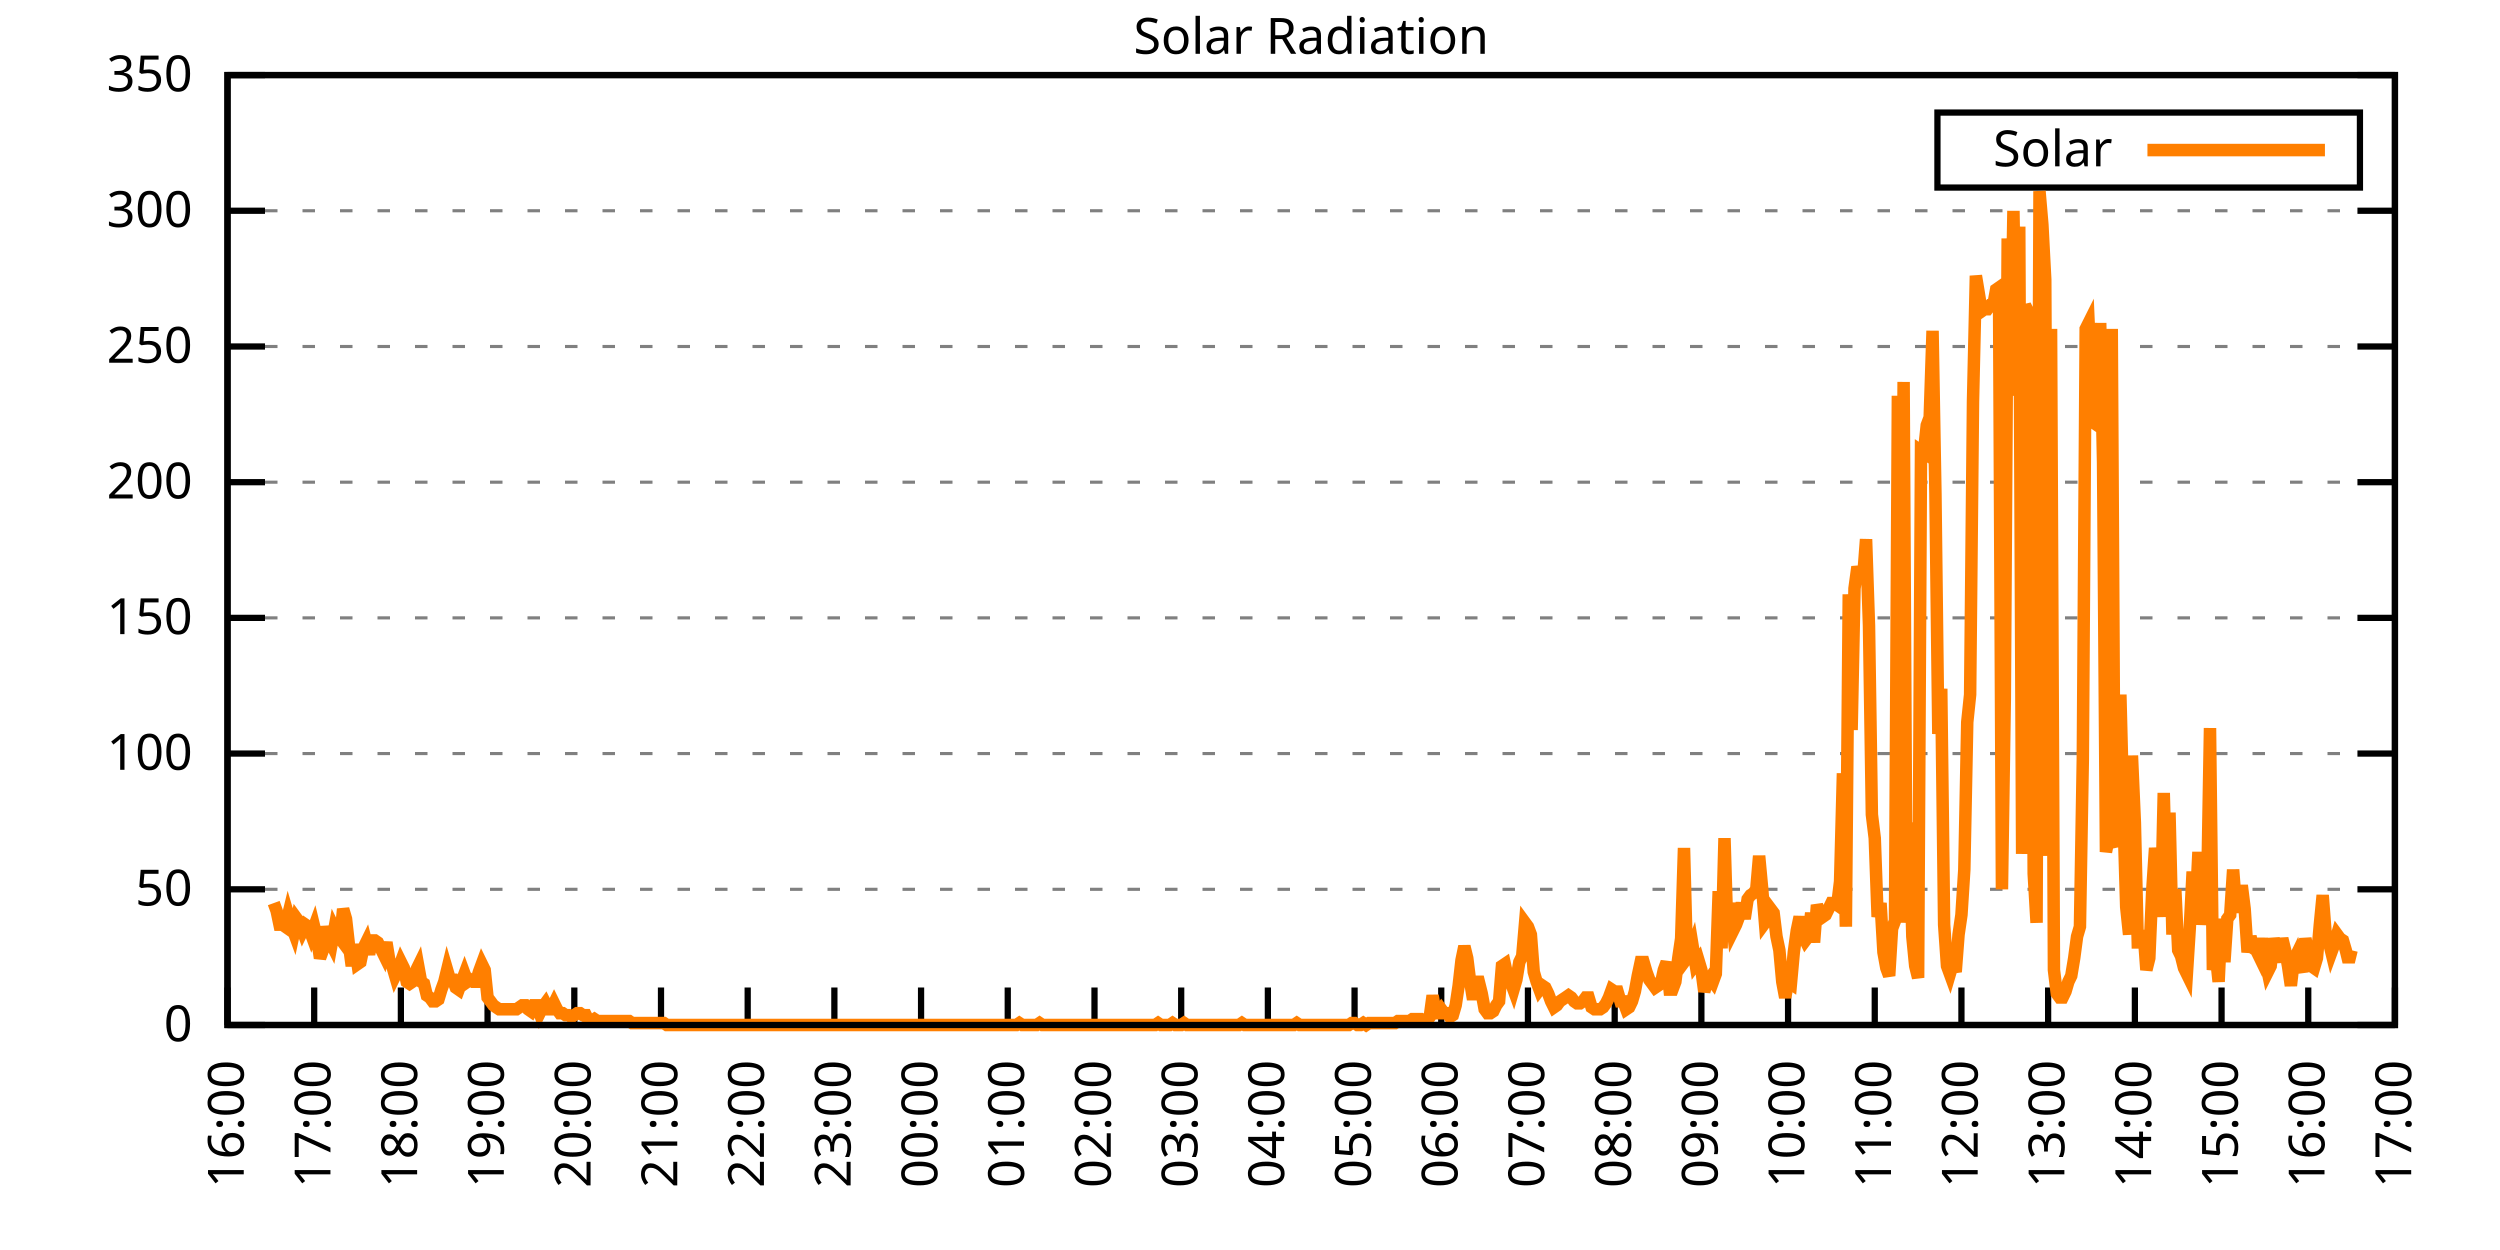
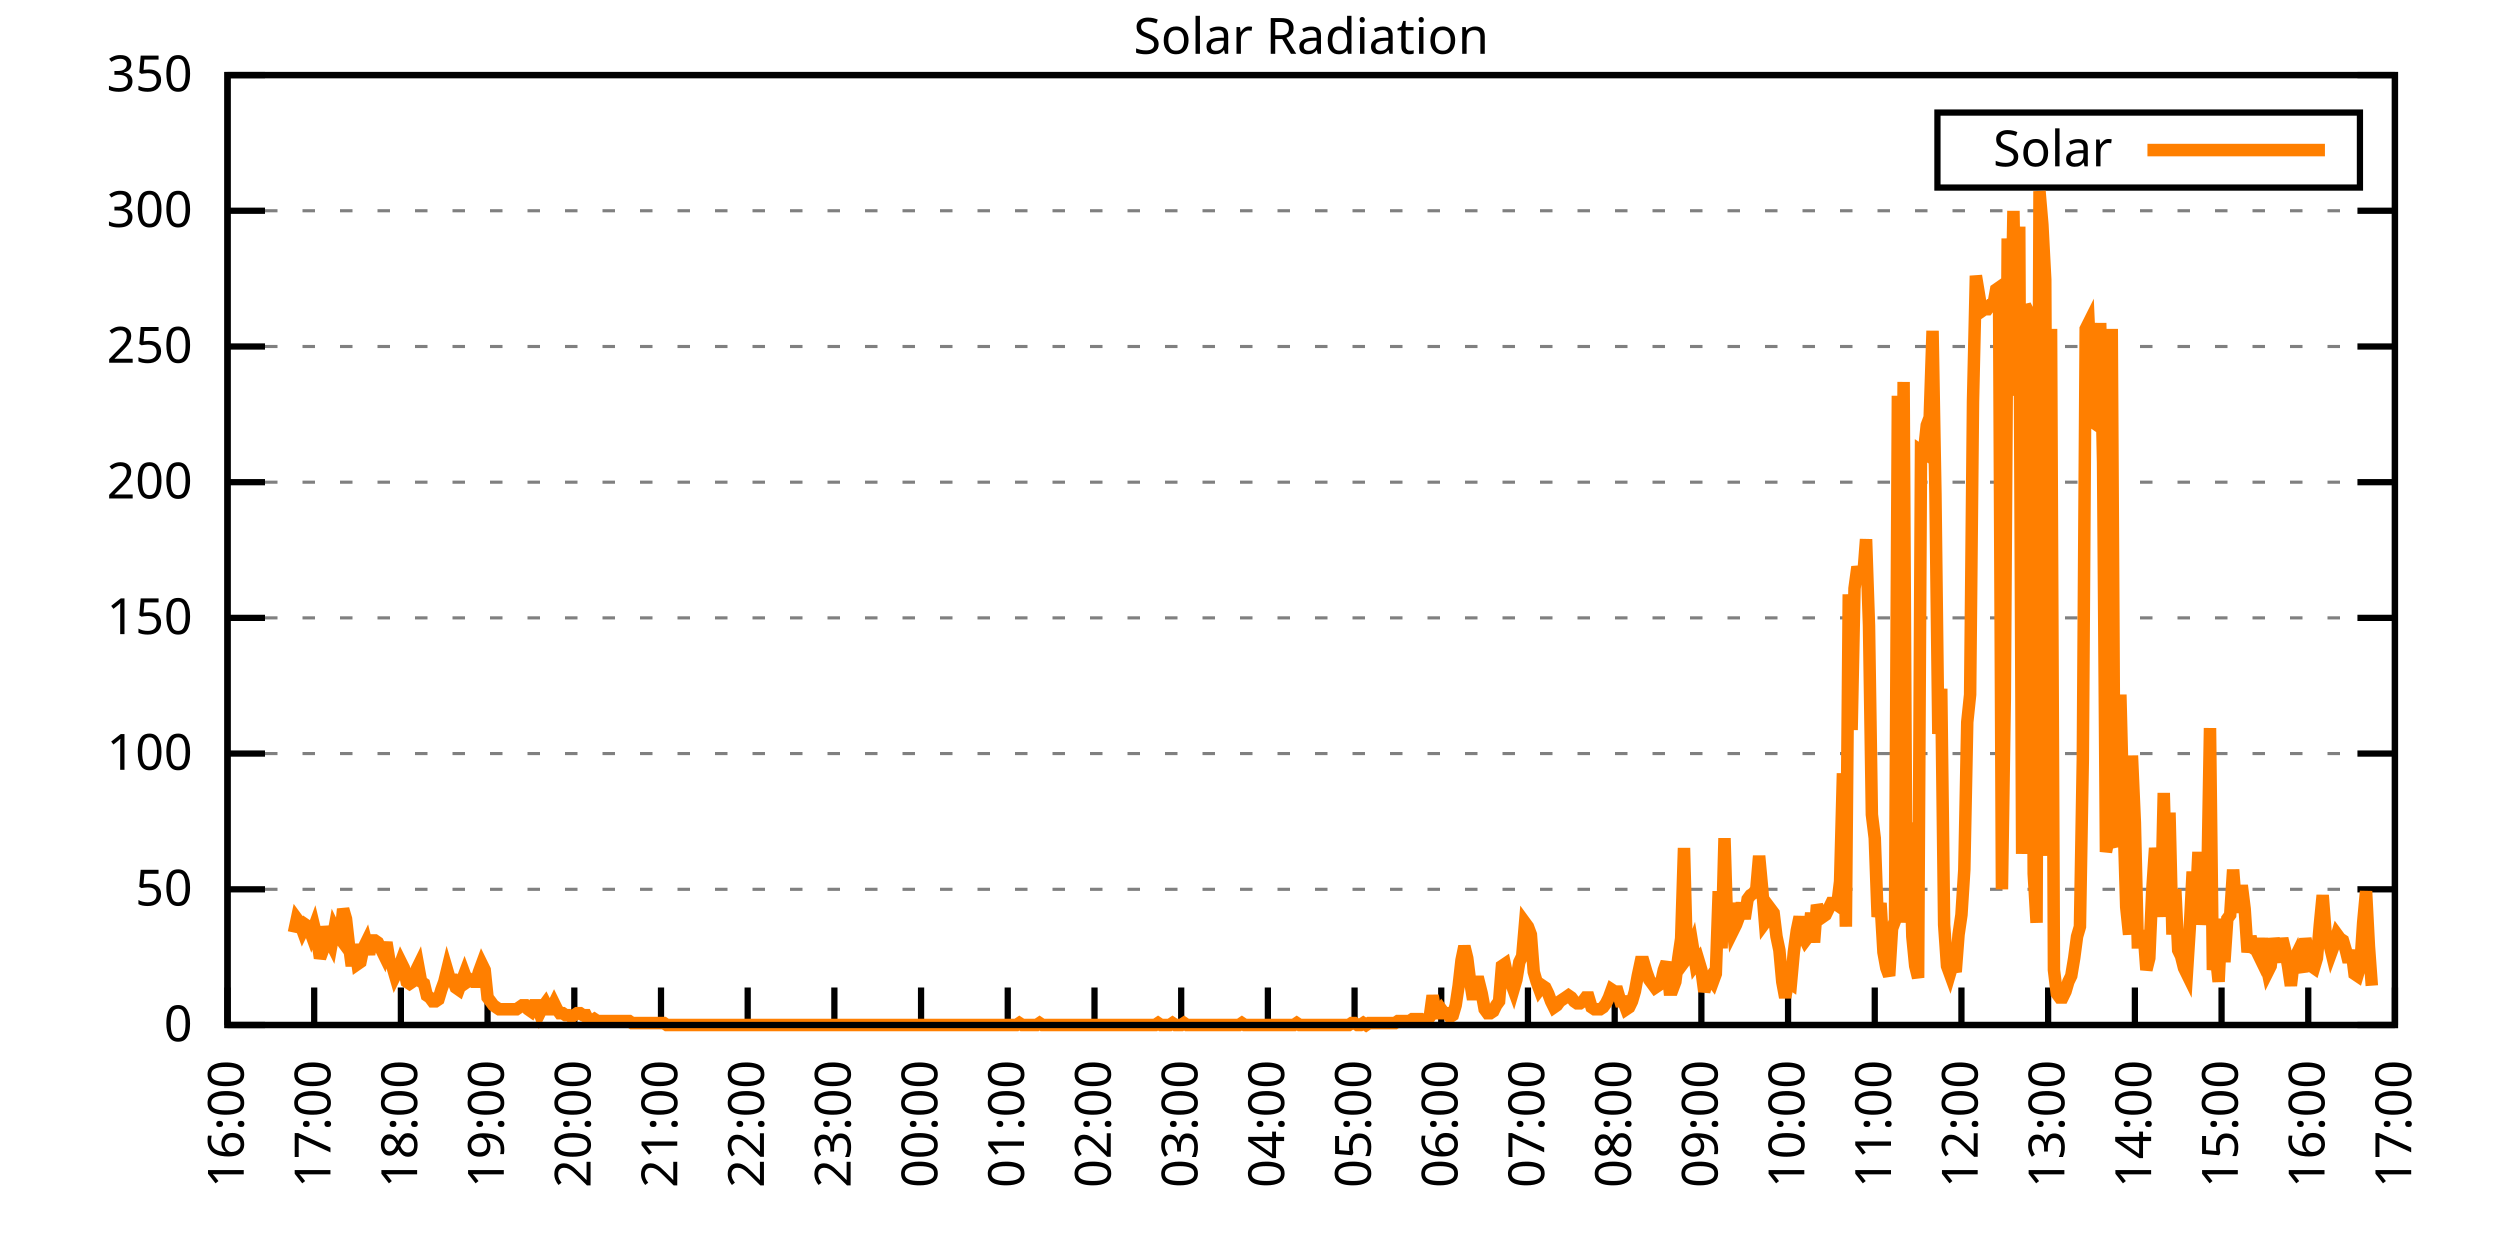
<svg xmlns="http://www.w3.org/2000/svg" xmlns:xlink="http://www.w3.org/1999/xlink" width="400" height="200" viewBox="0 0 400 200">
  <g id="gnuplot_canvas">
    <rect x="0" y="0" width="400" height="200" fill="none" />
    <defs>
      <circle id="gpDot" r="0.5" stroke-width="0.5" stroke="currentColor" />
      <path id="gpPt0" stroke-width="0.333" stroke="currentColor" d="M-1,0 h2 M0,-1 v2" />
      <path id="gpPt1" stroke-width="0.333" stroke="currentColor" d="M-1,-1 L1,1 M1,-1 L-1,1" />
      <path id="gpPt2" stroke-width="0.333" stroke="currentColor" d="M-1,0 L1,0 M0,-1 L0,1 M-1,-1 L1,1 M-1,1 L1,-1" />
      <rect id="gpPt3" stroke-width="0.333" stroke="currentColor" x="-1" y="-1" width="2" height="2" />
      <rect id="gpPt4" stroke-width="0.333" stroke="currentColor" fill="currentColor" x="-1" y="-1" width="2" height="2" />
      <circle id="gpPt5" stroke-width="0.333" stroke="currentColor" cx="0" cy="0" r="1" />
      <use xlink:href="#gpPt5" id="gpPt6" fill="currentColor" stroke="none" />
      <path id="gpPt7" stroke-width="0.333" stroke="currentColor" d="M0,-1.33 L-1.33,0.67 L1.33,0.67 z" />
      <use xlink:href="#gpPt7" id="gpPt8" fill="currentColor" stroke="none" />
      <use xlink:href="#gpPt7" id="gpPt9" stroke="currentColor" transform="rotate(180)" />
      <use xlink:href="#gpPt9" id="gpPt10" fill="currentColor" stroke="none" />
      <use xlink:href="#gpPt3" id="gpPt11" stroke="currentColor" transform="rotate(45)" />
      <use xlink:href="#gpPt11" id="gpPt12" fill="currentColor" stroke="none" />
      <path id="gpPt13" stroke-width="0.333" stroke="currentColor" d="M0,1.330 L1.265,0.411 L0.782,-1.067 L-0.782,-1.076 L-1.265,0.411 z" />
      <use xlink:href="#gpPt13" id="gpPt14" fill="currentColor" stroke="none" />
      <filter id="textbox" filterUnits="objectBoundingBox" x="0" y="0" height="1" width="1">
        <feFlood flood-color="white" flood-opacity="1" result="bgnd" />
        <feComposite in="SourceGraphic" in2="bgnd" operator="atop" />
      </filter>
      <filter id="greybox" filterUnits="objectBoundingBox" x="0" y="0" height="1" width="1">
        <feFlood flood-color="lightgrey" flood-opacity="1" result="grey" />
        <feComposite in="SourceGraphic" in2="grey" operator="atop" />
      </filter>
    </defs>
    <g fill="none" color="white" stroke="currentColor" stroke-width="1.00" stroke-linecap="butt" stroke-linejoin="miter">
</g>
    <g fill="none" color="black" stroke="currentColor" stroke-width="1.00" stroke-linecap="butt" stroke-linejoin="miter">
      <g stroke="none" shape-rendering="crispEdges">
        <polygon fill="rgb(255, 255, 255)" points="36.40,164.00 383.18,164.00 383.18,12.02 36.40,12.02 " />
      </g>
    </g>
    <g fill="none" color="black" stroke="currentColor" stroke-width="1.00" stroke-linecap="butt" stroke-linejoin="miter">
</g>
    <g fill="none" color="black" stroke="black" stroke-width="0.50" stroke-linecap="butt" stroke-linejoin="miter">
</g>
    <g fill="none" color="gray" stroke="currentColor" stroke-width="0.50" stroke-linecap="butt" stroke-linejoin="miter">
      <path stroke="gray" stroke-dasharray="2,4" class="gridline" d="M36.40,164.00 L383.19,164.00  " />
    </g>
    <g fill="none" color="gray" stroke="gray" stroke-width="1.00" stroke-linecap="butt" stroke-linejoin="miter">
</g>
    <g fill="none" color="black" stroke="currentColor" stroke-width="1.00" stroke-linecap="butt" stroke-linejoin="miter">
      <path stroke="black" d="M36.40,164.00 L42.40,164.00 M383.19,164.00 L377.19,164.00  " />
      <g transform="translate(30.80,166.60)" stroke="none" fill="black" font-family="Sans" font-size="8.00" text-anchor="end">
        <text>
          <tspan font-family="Sans"> 0</tspan>
        </text>
      </g>
    </g>
    <g fill="none" color="black" stroke="currentColor" stroke-width="1.00" stroke-linecap="butt" stroke-linejoin="miter">
</g>
    <g fill="none" color="black" stroke="black" stroke-width="0.50" stroke-linecap="butt" stroke-linejoin="miter">
</g>
    <g fill="none" color="gray" stroke="currentColor" stroke-width="0.50" stroke-linecap="butt" stroke-linejoin="miter">
      <path stroke="gray" stroke-dasharray="2,4" class="gridline" d="M36.40,142.29 L383.19,142.29  " />
    </g>
    <g fill="none" color="gray" stroke="gray" stroke-width="1.00" stroke-linecap="butt" stroke-linejoin="miter">
</g>
    <g fill="none" color="black" stroke="currentColor" stroke-width="1.00" stroke-linecap="butt" stroke-linejoin="miter">
      <path stroke="black" d="M36.40,142.29 L42.40,142.29 M383.19,142.29 L377.19,142.29  " />
      <g transform="translate(30.80,144.89)" stroke="none" fill="black" font-family="Sans" font-size="8.00" text-anchor="end">
        <text>
          <tspan font-family="Sans"> 50</tspan>
        </text>
      </g>
    </g>
    <g fill="none" color="black" stroke="currentColor" stroke-width="1.00" stroke-linecap="butt" stroke-linejoin="miter">
</g>
    <g fill="none" color="black" stroke="black" stroke-width="0.50" stroke-linecap="butt" stroke-linejoin="miter">
</g>
    <g fill="none" color="gray" stroke="currentColor" stroke-width="0.50" stroke-linecap="butt" stroke-linejoin="miter">
      <path stroke="gray" stroke-dasharray="2,4" class="gridline" d="M36.40,120.57 L383.19,120.57  " />
    </g>
    <g fill="none" color="gray" stroke="gray" stroke-width="1.00" stroke-linecap="butt" stroke-linejoin="miter">
</g>
    <g fill="none" color="black" stroke="currentColor" stroke-width="1.00" stroke-linecap="butt" stroke-linejoin="miter">
      <path stroke="black" d="M36.40,120.57 L42.40,120.57 M383.19,120.57 L377.19,120.57  " />
      <g transform="translate(30.80,123.17)" stroke="none" fill="black" font-family="Sans" font-size="8.00" text-anchor="end">
        <text>
          <tspan font-family="Sans"> 100</tspan>
        </text>
      </g>
    </g>
    <g fill="none" color="black" stroke="currentColor" stroke-width="1.00" stroke-linecap="butt" stroke-linejoin="miter">
</g>
    <g fill="none" color="black" stroke="black" stroke-width="0.50" stroke-linecap="butt" stroke-linejoin="miter">
</g>
    <g fill="none" color="gray" stroke="currentColor" stroke-width="0.50" stroke-linecap="butt" stroke-linejoin="miter">
      <path stroke="gray" stroke-dasharray="2,4" class="gridline" d="M36.40,98.86 L383.19,98.86  " />
    </g>
    <g fill="none" color="gray" stroke="gray" stroke-width="1.00" stroke-linecap="butt" stroke-linejoin="miter">
</g>
    <g fill="none" color="black" stroke="currentColor" stroke-width="1.00" stroke-linecap="butt" stroke-linejoin="miter">
      <path stroke="black" d="M36.40,98.86 L42.40,98.86 M383.19,98.86 L377.19,98.86  " />
      <g transform="translate(30.80,101.46)" stroke="none" fill="black" font-family="Sans" font-size="8.00" text-anchor="end">
        <text>
          <tspan font-family="Sans"> 150</tspan>
        </text>
      </g>
    </g>
    <g fill="none" color="black" stroke="currentColor" stroke-width="1.00" stroke-linecap="butt" stroke-linejoin="miter">
</g>
    <g fill="none" color="black" stroke="black" stroke-width="0.50" stroke-linecap="butt" stroke-linejoin="miter">
</g>
    <g fill="none" color="gray" stroke="currentColor" stroke-width="0.50" stroke-linecap="butt" stroke-linejoin="miter">
      <path stroke="gray" stroke-dasharray="2,4" class="gridline" d="M36.40,77.15 L383.19,77.15  " />
    </g>
    <g fill="none" color="gray" stroke="gray" stroke-width="1.00" stroke-linecap="butt" stroke-linejoin="miter">
</g>
    <g fill="none" color="black" stroke="currentColor" stroke-width="1.00" stroke-linecap="butt" stroke-linejoin="miter">
      <path stroke="black" d="M36.40,77.15 L42.40,77.15 M383.19,77.15 L377.19,77.15  " />
      <g transform="translate(30.80,79.75)" stroke="none" fill="black" font-family="Sans" font-size="8.00" text-anchor="end">
        <text>
          <tspan font-family="Sans"> 200</tspan>
        </text>
      </g>
    </g>
    <g fill="none" color="black" stroke="currentColor" stroke-width="1.00" stroke-linecap="butt" stroke-linejoin="miter">
</g>
    <g fill="none" color="black" stroke="black" stroke-width="0.50" stroke-linecap="butt" stroke-linejoin="miter">
</g>
    <g fill="none" color="gray" stroke="currentColor" stroke-width="0.50" stroke-linecap="butt" stroke-linejoin="miter">
      <path stroke="gray" stroke-dasharray="2,4" class="gridline" d="M36.40,55.44 L383.19,55.44  " />
    </g>
    <g fill="none" color="gray" stroke="gray" stroke-width="1.00" stroke-linecap="butt" stroke-linejoin="miter">
</g>
    <g fill="none" color="black" stroke="currentColor" stroke-width="1.00" stroke-linecap="butt" stroke-linejoin="miter">
      <path stroke="black" d="M36.40,55.44 L42.40,55.44 M383.19,55.44 L377.19,55.44  " />
      <g transform="translate(30.80,58.04)" stroke="none" fill="black" font-family="Sans" font-size="8.00" text-anchor="end">
        <text>
          <tspan font-family="Sans"> 250</tspan>
        </text>
      </g>
    </g>
    <g fill="none" color="black" stroke="currentColor" stroke-width="1.00" stroke-linecap="butt" stroke-linejoin="miter">
</g>
    <g fill="none" color="black" stroke="black" stroke-width="0.50" stroke-linecap="butt" stroke-linejoin="miter">
</g>
    <g fill="none" color="gray" stroke="currentColor" stroke-width="0.50" stroke-linecap="butt" stroke-linejoin="miter">
      <path stroke="gray" stroke-dasharray="2,4" class="gridline" d="M36.40,33.72 L383.19,33.72  " />
    </g>
    <g fill="none" color="gray" stroke="gray" stroke-width="1.00" stroke-linecap="butt" stroke-linejoin="miter">
</g>
    <g fill="none" color="black" stroke="currentColor" stroke-width="1.00" stroke-linecap="butt" stroke-linejoin="miter">
      <path stroke="black" d="M36.40,33.72 L42.40,33.72 M383.19,33.72 L377.19,33.72  " />
      <g transform="translate(30.80,36.32)" stroke="none" fill="black" font-family="Sans" font-size="8.00" text-anchor="end">
        <text>
          <tspan font-family="Sans"> 300</tspan>
        </text>
      </g>
    </g>
    <g fill="none" color="black" stroke="currentColor" stroke-width="1.00" stroke-linecap="butt" stroke-linejoin="miter">
</g>
    <g fill="none" color="black" stroke="black" stroke-width="0.50" stroke-linecap="butt" stroke-linejoin="miter">
</g>
    <g fill="none" color="gray" stroke="currentColor" stroke-width="0.50" stroke-linecap="butt" stroke-linejoin="miter">
      <path stroke="gray" stroke-dasharray="2,4" class="gridline" d="M36.40,12.01 L383.19,12.01  " />
    </g>
    <g fill="none" color="gray" stroke="gray" stroke-width="1.00" stroke-linecap="butt" stroke-linejoin="miter">
</g>
    <g fill="none" color="black" stroke="currentColor" stroke-width="1.00" stroke-linecap="butt" stroke-linejoin="miter">
      <path stroke="black" d="M36.40,12.01 L42.40,12.01 M383.19,12.01 L377.19,12.01  " />
      <g transform="translate(30.80,14.61)" stroke="none" fill="black" font-family="Sans" font-size="8.00" text-anchor="end">
        <text>
          <tspan font-family="Sans"> 350</tspan>
        </text>
      </g>
    </g>
    <g fill="none" color="black" stroke="currentColor" stroke-width="1.00" stroke-linecap="butt" stroke-linejoin="miter">
      <path stroke="black" d="M36.40,164.00 L36.40,158.00  " />
      <g transform="translate(39.00,169.60) rotate(270.00)" stroke="none" fill="black" font-family="Sans" font-size="8.00" text-anchor="end">
        <text>
          <tspan font-family="Sans">16:00</tspan>
        </text>
      </g>
    </g>
    <g fill="none" color="black" stroke="currentColor" stroke-width="1.00" stroke-linecap="butt" stroke-linejoin="miter">
      <path stroke="black" d="M50.27,164.00 L50.27,158.00  " />
      <g transform="translate(52.87,169.60) rotate(270.00)" stroke="none" fill="black" font-family="Sans" font-size="8.00" text-anchor="end">
        <text>
          <tspan font-family="Sans">17:00</tspan>
        </text>
      </g>
    </g>
    <g fill="none" color="black" stroke="currentColor" stroke-width="1.00" stroke-linecap="butt" stroke-linejoin="miter">
      <path stroke="black" d="M64.14,164.00 L64.14,158.00  " />
      <g transform="translate(66.74,169.60) rotate(270.00)" stroke="none" fill="black" font-family="Sans" font-size="8.00" text-anchor="end">
        <text>
          <tspan font-family="Sans">18:00</tspan>
        </text>
      </g>
    </g>
    <g fill="none" color="black" stroke="currentColor" stroke-width="1.00" stroke-linecap="butt" stroke-linejoin="miter">
      <path stroke="black" d="M78.01,164.00 L78.01,158.00  " />
      <g transform="translate(80.61,169.60) rotate(270.00)" stroke="none" fill="black" font-family="Sans" font-size="8.00" text-anchor="end">
        <text>
          <tspan font-family="Sans">19:00</tspan>
        </text>
      </g>
    </g>
    <g fill="none" color="black" stroke="currentColor" stroke-width="1.00" stroke-linecap="butt" stroke-linejoin="miter">
      <path stroke="black" d="M91.89,164.00 L91.89,158.00  " />
      <g transform="translate(94.49,169.60) rotate(270.00)" stroke="none" fill="black" font-family="Sans" font-size="8.00" text-anchor="end">
        <text>
          <tspan font-family="Sans">20:00</tspan>
        </text>
      </g>
    </g>
    <g fill="none" color="black" stroke="currentColor" stroke-width="1.00" stroke-linecap="butt" stroke-linejoin="miter">
      <path stroke="black" d="M105.76,164.00 L105.76,158.00  " />
      <g transform="translate(108.36,169.60) rotate(270.00)" stroke="none" fill="black" font-family="Sans" font-size="8.00" text-anchor="end">
        <text>
          <tspan font-family="Sans">21:00</tspan>
        </text>
      </g>
    </g>
    <g fill="none" color="black" stroke="currentColor" stroke-width="1.00" stroke-linecap="butt" stroke-linejoin="miter">
      <path stroke="black" d="M119.63,164.00 L119.63,158.00  " />
      <g transform="translate(122.23,169.60) rotate(270.00)" stroke="none" fill="black" font-family="Sans" font-size="8.00" text-anchor="end">
        <text>
          <tspan font-family="Sans">22:00</tspan>
        </text>
      </g>
    </g>
    <g fill="none" color="black" stroke="currentColor" stroke-width="1.00" stroke-linecap="butt" stroke-linejoin="miter">
      <path stroke="black" d="M133.50,164.00 L133.50,158.00  " />
      <g transform="translate(136.10,169.60) rotate(270.00)" stroke="none" fill="black" font-family="Sans" font-size="8.00" text-anchor="end">
        <text>
          <tspan font-family="Sans">23:00</tspan>
        </text>
      </g>
    </g>
    <g fill="none" color="black" stroke="currentColor" stroke-width="1.00" stroke-linecap="butt" stroke-linejoin="miter">
      <path stroke="black" d="M147.37,164.00 L147.37,158.00  " />
      <g transform="translate(149.97,169.60) rotate(270.00)" stroke="none" fill="black" font-family="Sans" font-size="8.00" text-anchor="end">
        <text>
          <tspan font-family="Sans">00:00</tspan>
        </text>
      </g>
    </g>
    <g fill="none" color="black" stroke="currentColor" stroke-width="1.00" stroke-linecap="butt" stroke-linejoin="miter">
      <path stroke="black" d="M161.24,164.00 L161.24,158.00  " />
      <g transform="translate(163.84,169.60) rotate(270.00)" stroke="none" fill="black" font-family="Sans" font-size="8.00" text-anchor="end">
        <text>
          <tspan font-family="Sans">01:00</tspan>
        </text>
      </g>
    </g>
    <g fill="none" color="black" stroke="currentColor" stroke-width="1.00" stroke-linecap="butt" stroke-linejoin="miter">
      <path stroke="black" d="M175.12,164.00 L175.12,158.00  " />
      <g transform="translate(177.72,169.60) rotate(270.00)" stroke="none" fill="black" font-family="Sans" font-size="8.00" text-anchor="end">
        <text>
          <tspan font-family="Sans">02:00</tspan>
        </text>
      </g>
    </g>
    <g fill="none" color="black" stroke="currentColor" stroke-width="1.00" stroke-linecap="butt" stroke-linejoin="miter">
      <path stroke="black" d="M188.99,164.00 L188.99,158.00  " />
      <g transform="translate(191.59,169.60) rotate(270.00)" stroke="none" fill="black" font-family="Sans" font-size="8.00" text-anchor="end">
        <text>
          <tspan font-family="Sans">03:00</tspan>
        </text>
      </g>
    </g>
    <g fill="none" color="black" stroke="currentColor" stroke-width="1.00" stroke-linecap="butt" stroke-linejoin="miter">
      <path stroke="black" d="M202.86,164.00 L202.86,158.00  " />
      <g transform="translate(205.46,169.60) rotate(270.00)" stroke="none" fill="black" font-family="Sans" font-size="8.00" text-anchor="end">
        <text>
          <tspan font-family="Sans">04:00</tspan>
        </text>
      </g>
    </g>
    <g fill="none" color="black" stroke="currentColor" stroke-width="1.00" stroke-linecap="butt" stroke-linejoin="miter">
      <path stroke="black" d="M216.73,164.00 L216.73,158.00  " />
      <g transform="translate(219.33,169.60) rotate(270.00)" stroke="none" fill="black" font-family="Sans" font-size="8.00" text-anchor="end">
        <text>
          <tspan font-family="Sans">05:00</tspan>
        </text>
      </g>
    </g>
    <g fill="none" color="black" stroke="currentColor" stroke-width="1.00" stroke-linecap="butt" stroke-linejoin="miter">
      <path stroke="black" d="M230.60,164.00 L230.60,158.00  " />
      <g transform="translate(233.20,169.60) rotate(270.00)" stroke="none" fill="black" font-family="Sans" font-size="8.00" text-anchor="end">
        <text>
          <tspan font-family="Sans">06:00</tspan>
        </text>
      </g>
    </g>
    <g fill="none" color="black" stroke="currentColor" stroke-width="1.00" stroke-linecap="butt" stroke-linejoin="miter">
      <path stroke="black" d="M244.47,164.00 L244.47,158.00  " />
      <g transform="translate(247.07,169.60) rotate(270.00)" stroke="none" fill="black" font-family="Sans" font-size="8.00" text-anchor="end">
        <text>
          <tspan font-family="Sans">07:00</tspan>
        </text>
      </g>
    </g>
    <g fill="none" color="black" stroke="currentColor" stroke-width="1.00" stroke-linecap="butt" stroke-linejoin="miter">
      <path stroke="black" d="M258.35,164.00 L258.35,158.00  " />
      <g transform="translate(260.95,169.60) rotate(270.00)" stroke="none" fill="black" font-family="Sans" font-size="8.00" text-anchor="end">
        <text>
          <tspan font-family="Sans">08:00</tspan>
        </text>
      </g>
    </g>
    <g fill="none" color="black" stroke="currentColor" stroke-width="1.00" stroke-linecap="butt" stroke-linejoin="miter">
      <path stroke="black" d="M272.22,164.00 L272.22,158.00  " />
      <g transform="translate(274.82,169.60) rotate(270.00)" stroke="none" fill="black" font-family="Sans" font-size="8.00" text-anchor="end">
        <text>
          <tspan font-family="Sans">09:00</tspan>
        </text>
      </g>
    </g>
    <g fill="none" color="black" stroke="currentColor" stroke-width="1.00" stroke-linecap="butt" stroke-linejoin="miter">
      <path stroke="black" d="M286.09,164.00 L286.09,158.00  " />
      <g transform="translate(288.69,169.60) rotate(270.00)" stroke="none" fill="black" font-family="Sans" font-size="8.00" text-anchor="end">
        <text>
          <tspan font-family="Sans">10:00</tspan>
        </text>
      </g>
    </g>
    <g fill="none" color="black" stroke="currentColor" stroke-width="1.00" stroke-linecap="butt" stroke-linejoin="miter">
      <path stroke="black" d="M299.96,164.00 L299.96,158.00  " />
      <g transform="translate(302.56,169.60) rotate(270.00)" stroke="none" fill="black" font-family="Sans" font-size="8.00" text-anchor="end">
        <text>
          <tspan font-family="Sans">11:00</tspan>
        </text>
      </g>
    </g>
    <g fill="none" color="black" stroke="currentColor" stroke-width="1.00" stroke-linecap="butt" stroke-linejoin="miter">
      <path stroke="black" d="M313.83,164.00 L313.83,158.00  " />
      <g transform="translate(316.43,169.60) rotate(270.00)" stroke="none" fill="black" font-family="Sans" font-size="8.00" text-anchor="end">
        <text>
          <tspan font-family="Sans">12:00</tspan>
        </text>
      </g>
    </g>
    <g fill="none" color="black" stroke="currentColor" stroke-width="1.00" stroke-linecap="butt" stroke-linejoin="miter">
      <path stroke="black" d="M327.70,164.00 L327.70,158.00  " />
      <g transform="translate(330.30,169.60) rotate(270.00)" stroke="none" fill="black" font-family="Sans" font-size="8.00" text-anchor="end">
        <text>
          <tspan font-family="Sans">13:00</tspan>
        </text>
      </g>
    </g>
    <g fill="none" color="black" stroke="currentColor" stroke-width="1.00" stroke-linecap="butt" stroke-linejoin="miter">
      <path stroke="black" d="M341.58,164.00 L341.58,158.00  " />
      <g transform="translate(344.18,169.60) rotate(270.00)" stroke="none" fill="black" font-family="Sans" font-size="8.00" text-anchor="end">
        <text>
          <tspan font-family="Sans">14:00</tspan>
        </text>
      </g>
    </g>
    <g fill="none" color="black" stroke="currentColor" stroke-width="1.00" stroke-linecap="butt" stroke-linejoin="miter">
      <path stroke="black" d="M355.45,164.00 L355.45,158.00  " />
      <g transform="translate(358.05,169.60) rotate(270.00)" stroke="none" fill="black" font-family="Sans" font-size="8.00" text-anchor="end">
        <text>
          <tspan font-family="Sans">15:00</tspan>
        </text>
      </g>
    </g>
    <g fill="none" color="black" stroke="currentColor" stroke-width="1.00" stroke-linecap="butt" stroke-linejoin="miter">
      <path stroke="black" d="M369.32,164.00 L369.32,158.00  " />
      <g transform="translate(371.92,169.60) rotate(270.00)" stroke="none" fill="black" font-family="Sans" font-size="8.00" text-anchor="end">
        <text>
          <tspan font-family="Sans">16:00</tspan>
        </text>
      </g>
    </g>
    <g fill="none" color="black" stroke="currentColor" stroke-width="1.00" stroke-linecap="butt" stroke-linejoin="miter">
      <path stroke="black" d="M383.19,164.00 L383.19,158.00  " />
      <g transform="translate(385.79,169.60) rotate(270.00)" stroke="none" fill="black" font-family="Sans" font-size="8.00" text-anchor="end">
        <text>
          <tspan font-family="Sans">17:00</tspan>
        </text>
      </g>
    </g>
    <g fill="none" color="black" stroke="currentColor" stroke-width="1.00" stroke-linecap="butt" stroke-linejoin="miter">
</g>
    <g fill="none" color="black" stroke="currentColor" stroke-width="1.00" stroke-linecap="butt" stroke-linejoin="miter">
      <path stroke="black" d="M36.40,12.01 L36.40,164.00 L383.19,164.00 L383.19,12.01 L36.40,12.01 Z  " />
    </g>
    <g fill="none" color="black" stroke="currentColor" stroke-width="1.00" stroke-linecap="butt" stroke-linejoin="miter">
</g>
    <g fill="none" color="black" stroke="currentColor" stroke-width="1.00" stroke-linecap="butt" stroke-linejoin="miter">
      <path stroke="black" d="M309.99,30.01 L309.99,18.01 L377.59,18.01 L377.59,30.01 L309.99,30.01 Z  " />
    </g>
    <g id="Solar_Radiation_plot_1">
      <g fill="none" color="white" stroke="black" stroke-width="2.00" stroke-linecap="butt" stroke-linejoin="miter">
</g>
      <g fill="none" color="black" stroke="currentColor" stroke-width="2.00" stroke-linecap="butt" stroke-linejoin="miter">
        <g transform="translate(337.99,26.61)" stroke="none" fill="black" font-family="Sans" font-size="8.00" text-anchor="end">
          <text>
            <tspan font-family="Sans">Solar</tspan>
          </text>
        </g>
      </g>
      <g fill="none" color="black" stroke="currentColor" stroke-width="2.00" stroke-linecap="butt" stroke-linejoin="miter">
-         <path stroke="rgb(255, 127,   0)" d="M343.59,24.01 L371.99,24.01 M43.80,144.49 L44.26,145.75 L44.72,147.95 L45.19,147.95 L45.65,148.27 L46.11,146.38   L46.57,147.95 L47.03,149.21 L47.50,147.01 L47.96,147.64 L48.42,148.90 L48.88,147.95 L49.35,148.27 L49.81,149.53   L50.27,148.27 L50.73,150.16 L51.20,153.30 L51.66,152.04 L52.12,148.27 L52.58,150.16 L53.05,151.10 L53.51,148.58   L53.97,149.53 L54.43,150.16 L54.90,145.44 L55.36,147.01 L55.82,151.10 L56.28,154.56 L56.75,151.10 L57.21,154.25   L57.67,153.93 L58.13,151.73 L58.59,150.79 L59.06,152.67 L59.52,150.47 L59.98,150.47 L60.44,150.79 L60.91,151.73   L61.37,152.67 L61.83,150.79 L62.29,153.62 L62.76,154.56 L63.22,156.13 L63.68,155.19 L64.14,153.93 L64.61,154.88   L65.07,157.08 L65.53,157.39 L65.99,157.08 L66.46,155.50 L66.92,154.56 L67.38,157.08 L67.84,157.39 L68.30,159.28   L68.77,159.60 L69.23,160.22 L69.69,160.22 L70.15,159.91 L70.62,158.34 L71.08,157.08 L71.54,155.19 L72.00,156.76   L72.47,156.76 L72.93,158.02 L73.39,158.34 L73.85,157.08 L74.32,155.82 L74.78,157.08 L75.24,156.76 L75.70,157.08   L76.17,157.08 L76.63,155.50 L77.09,154.25 L77.55,155.19 L78.01,159.60 L78.48,160.22 L78.94,160.85 L79.40,161.17   L79.86,161.48 L80.33,161.48 L80.79,161.48 L81.25,161.48 L81.71,161.48 L82.18,161.48 L82.64,161.48 L83.10,161.17   L83.56,160.85 L84.03,160.85 L84.49,161.48 L84.95,161.80 L85.41,160.85 L85.88,160.85 L86.34,162.11 L86.80,161.17   L87.26,160.54 L87.72,161.48 L88.19,161.48 L88.65,160.54 L89.11,161.48 L89.57,162.11 L90.04,162.11 L90.50,162.43   L90.96,162.43 L91.42,162.74 L91.89,162.43 L92.35,162.11 L92.81,162.11 L93.27,162.43 L93.74,162.43 L94.20,163.37   L94.66,163.37 L95.12,163.06 L95.59,163.37 L96.05,163.37 L96.51,163.37 L96.97,163.37 L97.44,163.37 L97.90,163.37   L98.36,163.37 L98.82,163.37 L99.28,163.37 L99.75,163.37 L100.21,163.37 L100.67,163.37 L101.13,163.69 L101.60,163.69   L102.06,163.69 L102.52,163.69 L102.98,163.69 L103.45,163.69 L103.91,163.69 L104.37,163.69 L104.83,163.69 L105.30,163.69   L105.76,163.69 L106.22,163.69 L106.68,164.00 L107.15,164.00 L107.61,164.00 L108.07,164.00 L108.53,164.00 L108.99,164.00   L109.46,164.00 L109.92,164.00 L110.38,164.00 L110.84,164.00 L111.31,164.00 L111.77,164.00 L112.23,164.00 L112.69,164.00   L113.16,164.00 L113.62,164.00 L114.08,164.00 L114.54,164.00 L115.01,164.00 L115.47,164.00 L115.93,164.00 L116.39,164.00   L116.86,164.00 L117.32,164.00 L117.78,164.00 L118.24,164.00 L118.70,164.00 L119.17,164.00 L119.63,164.00 L120.09,164.00   L120.55,164.00 L121.02,164.00 L121.48,164.00 L121.94,164.00 L122.40,164.00 L122.87,164.00 L123.33,164.00 L123.79,164.00   L124.25,164.00 L124.72,164.00 L125.18,164.00 L125.64,164.00 L126.10,164.00 L126.57,164.00 L127.03,164.00 L127.49,164.00   L127.95,164.00 L128.41,164.00 L128.88,164.00 L129.34,164.00 L129.80,164.00 L130.26,164.00 L130.73,164.00 L131.19,164.00   L131.65,164.00 L132.11,164.00 L132.58,164.00 L133.04,164.00 L133.50,164.00 L133.96,164.00 L134.43,164.00 L134.89,164.00   L135.35,164.00 L135.81,164.00 L136.28,164.00 L136.74,164.00 L137.20,164.00 L137.66,164.00 L138.13,164.00 L138.59,164.00   L139.05,164.00 L139.51,164.00 L139.97,164.00 L140.44,164.00 L140.90,164.00 L141.36,164.00 L141.82,164.00 L142.29,164.00   L142.75,164.00 L143.21,164.00 L143.67,164.00 L144.14,164.00 L144.60,164.00 L145.06,164.00 L145.52,164.00 L145.99,164.00   L146.45,164.00 L146.91,164.00 L147.37,164.00 L147.84,164.00 L148.30,164.00 L148.76,164.00 L149.22,164.00 L149.68,164.00   L150.15,164.00 L150.61,164.00 L151.07,164.00 L151.53,164.00 L152.00,164.00 L152.46,164.00 L152.92,164.00 L153.38,164.00   L153.85,164.00 L154.31,164.00 L154.77,164.00 L155.23,164.00 L155.70,164.00 L156.16,164.00 L156.62,164.00 L157.08,164.00   L157.55,164.00 L158.01,164.00 L158.47,164.00 L158.93,164.00 L159.39,164.00 L159.86,164.00 L160.32,164.00 L160.78,164.00   L161.24,164.00 L161.71,164.00 L162.17,164.00 L162.63,164.00 L163.09,163.69 L163.56,164.00 L164.02,164.00 L164.48,164.00   L164.94,164.00 L165.41,164.00 L165.87,164.00 L166.33,163.69 L166.79,164.00 L167.26,164.00 L167.72,164.00 L168.18,164.00   L168.64,164.00 L169.10,164.00 L169.57,164.00 L170.03,164.00 L170.49,164.00 L170.95,164.00 L171.42,164.00 L171.88,164.00   L172.34,164.00 L172.80,164.00 L173.27,164.00 L173.73,164.00 L174.19,164.00 L174.65,164.00 L175.12,164.00 L175.58,164.00   L176.04,164.00 L176.50,164.00 L176.97,164.00 L177.43,164.00 L177.89,164.00 L178.35,164.00 L178.82,164.00 L179.28,164.00   L179.74,164.00 L180.20,164.00 L180.66,164.00 L181.13,164.00 L181.59,164.00 L182.05,164.00 L182.51,164.00 L182.98,164.00   L183.44,164.00 L183.90,164.00 L184.36,164.00 L184.83,164.00 L185.29,163.69 L185.75,164.00 L186.21,164.00 L186.68,164.00   L187.14,164.00 L187.60,163.69 L188.06,164.00 L188.53,164.00 L188.99,164.00 L189.45,163.69 L189.91,164.00 L190.37,164.00   L190.84,164.00 L191.30,164.00 L191.76,164.00 L192.22,164.00 L192.69,164.00 L193.15,164.00 L193.61,164.00 L194.07,164.00   L194.54,164.00 L195.00,164.00 L195.46,164.00 L195.92,164.00 L196.39,164.00 L196.85,164.00 L197.31,164.00 L197.77,164.00   L198.24,164.00 L198.70,163.69 L199.16,164.00 L199.62,164.00 L200.08,164.00 L200.55,164.00 L201.01,164.00 L201.47,164.00   L201.93,164.00 L202.40,164.00 L202.86,164.00 L203.32,164.00 L203.78,164.00 L204.25,164.00 L204.71,164.00 L205.17,164.00   L205.63,164.00 L206.10,164.00 L206.56,164.00 L207.02,164.00 L207.48,163.69 L207.95,164.00 L208.41,164.00 L208.87,164.00   L209.33,164.00 L209.80,164.00 L210.26,164.00 L210.72,164.00 L211.18,164.00 L211.64,164.00 L212.11,164.00 L212.57,164.00   L213.03,164.00 L213.49,164.00 L213.96,164.00 L214.42,164.00 L214.88,164.00 L215.34,164.00 L215.81,164.00 L216.27,163.69   L216.73,163.69 L217.19,164.00 L217.66,164.00 L218.12,163.69 L218.58,164.00 L219.04,163.69 L219.51,163.69 L219.97,163.69   L220.43,163.69 L220.89,163.69 L221.35,163.69 L221.82,163.69 L222.28,163.69 L222.74,163.69 L223.20,163.69 L223.67,163.37   L224.13,163.37 L224.59,163.37 L225.05,163.37 L225.52,163.37 L225.98,163.06 L226.44,163.06 L226.90,163.06 L227.37,163.06   L227.83,163.37 L228.29,163.37 L228.75,162.74 L229.22,159.28 L229.68,162.11 L230.14,162.11 L230.60,161.48 L231.06,162.11   L231.53,162.11 L231.99,162.74 L232.45,162.43 L232.91,160.85 L233.38,157.71 L233.84,153.62 L234.30,151.41 L234.76,153.30   L235.23,157.08 L235.69,159.91 L236.15,157.08 L236.61,157.08 L237.08,158.97 L237.54,161.48 L238.00,162.11 L238.46,162.11   L238.93,161.80 L239.39,160.85 L239.85,160.22 L240.31,154.56 L240.77,154.25 L241.24,156.45 L241.70,157.08 L242.16,158.34   L242.62,156.76 L243.09,153.93 L243.55,152.99 L244.01,147.64 L244.47,148.27 L244.94,149.53 L245.40,155.50 L245.86,157.08   L246.32,158.34 L246.79,157.71 L247.25,158.02 L247.71,158.97 L248.17,160.22 L248.64,161.17 L249.10,160.85 L249.56,160.22   L250.02,159.91 L250.49,159.60 L250.95,159.28 L251.41,159.60 L251.87,160.22 L252.33,160.54 L252.80,160.54 L253.26,160.22   L253.72,159.60 L254.18,159.60 L254.65,161.17 L255.11,161.48 L255.57,161.48 L256.03,161.48 L256.50,161.17 L256.96,160.54   L257.42,159.60 L257.88,158.34 L258.35,158.65 L258.81,158.65 L259.27,160.22 L259.73,160.22 L260.20,161.48 L260.66,161.17   L261.12,160.22 L261.58,158.65 L262.04,156.13 L262.51,153.93 L262.97,153.93 L263.43,155.50 L263.89,156.76 L264.36,157.39   L264.82,158.02 L265.28,157.71 L265.74,157.39 L266.21,155.19 L266.67,153.93 L267.13,158.34 L267.59,158.34 L268.06,157.08   L268.52,153.30 L268.98,150.16 L269.44,135.68 L269.91,153.30 L270.37,152.67 L270.83,151.41 L271.29,154.25 L271.75,153.62   L272.22,155.19 L272.68,158.65 L273.14,157.08 L273.60,156.45 L274.07,157.08 L274.53,155.82 L274.99,142.60 L275.45,151.73   L275.92,134.11 L276.38,149.21 L276.84,144.49 L277.30,148.90 L277.77,147.95 L278.23,146.70 L278.69,144.49 L279.15,147.01   L279.62,143.86 L280.08,143.23 L280.54,142.92 L281.00,142.29 L281.46,136.94 L281.93,141.98 L282.39,147.64 L282.85,147.01   L283.31,145.44 L283.78,146.07 L284.24,149.84 L284.70,152.04 L285.16,157.08 L285.63,159.60 L286.09,157.08 L286.55,157.39   L287.01,152.36 L287.48,148.90 L287.94,146.70 L288.40,149.53 L288.86,150.47 L289.33,149.84 L289.79,146.07 L290.25,150.79   L290.71,144.81 L291.18,146.07 L291.64,146.70 L292.10,146.38 L292.56,145.44 L293.02,144.49 L293.49,144.49 L293.95,144.81   L294.41,141.03 L294.87,123.73 L295.34,148.27 L295.80,95.09 L296.26,116.80 L296.72,94.15 L297.19,90.69 L297.65,92.26   L298.11,92.26 L298.57,86.28 L299.04,100.13 L299.50,130.33 L299.96,134.11 L300.42,146.70 L300.89,144.49 L301.35,152.36   L301.81,154.88 L302.27,156.13 L302.73,148.58 L303.20,147.32 L303.66,63.32 L304.12,135.05 L304.58,61.11 L305.05,147.64   L305.51,131.59 L305.97,149.84 L306.43,154.56 L306.90,156.45 L307.36,72.13 L307.82,72.44 L308.28,68.04 L308.75,66.78   L309.21,52.93 L309.67,79.05 L310.13,117.43 L310.60,110.20 L311.06,147.95 L311.52,154.56 L311.98,155.82 L312.44,154.25   L312.91,155.50 L313.37,149.53 L313.83,146.38 L314.29,139.14 L314.76,115.55 L315.22,111.14 L315.68,64.26 L316.14,44.12   L316.61,46.96 L317.07,49.79 L317.53,49.47 L317.99,49.47 L318.46,48.84 L318.92,48.84 L319.38,46.33 L319.84,46.01   L320.31,142.29 L320.77,111.77 L321.23,38.15 L321.69,60.17 L322.15,33.74 L322.62,63.32 L323.08,36.26 L323.54,136.63   L324.00,48.84 L324.47,49.79 L324.93,51.36 L325.39,139.77 L325.85,147.64 L326.32,30.59 L326.78,35.94 L327.24,44.75   L327.70,136.94 L328.17,52.62 L328.63,155.19 L329.09,158.97 L329.55,159.60 L330.02,159.60 L330.48,158.65 L330.94,157.08   L331.40,156.13 L331.87,153.30 L332.33,149.84 L332.79,148.27 L333.25,121.52 L333.71,52.62 L334.18,51.68 L334.64,62.06   L335.10,67.72 L335.56,68.04 L336.03,51.68 L336.49,74.01 L336.95,136.31 L337.41,134.11 L337.88,52.62 L338.34,134.42   L338.80,135.37 L339.26,111.14 L339.73,129.70 L340.19,145.12 L340.65,149.53 L341.11,120.89 L341.58,131.59 L342.04,150.79   L342.50,150.79 L342.96,148.90 L343.42,155.19 L343.89,153.30 L344.35,142.60 L344.81,135.68 L345.27,139.46 L345.74,146.70   L346.20,126.87 L346.66,143.86 L347.12,130.02 L347.59,149.53 L348.05,142.29 L348.51,152.04 L348.97,152.99 L349.44,154.88   L349.90,155.82 L350.36,148.58 L350.82,139.46 L351.29,145.75 L351.75,136.31 L352.21,147.95 L352.67,143.55 L353.13,143.55   L353.60,116.49 L354.06,155.19 L354.52,152.67 L354.98,157.08 L355.45,147.01 L355.91,153.93 L356.37,147.01 L356.83,146.38   L357.30,139.14 L357.76,145.12 L358.22,145.12 L358.68,141.66 L359.15,145.44 L359.61,152.36 L360.07,149.84 L360.53,151.73   L361.00,152.04 L361.46,152.99 L361.92,150.16 L362.38,153.30 L362.84,155.50 L363.31,154.56 L363.77,150.16 L364.23,152.04   L364.69,153.93 L365.16,150.16 L365.62,152.04 L366.08,154.56 L366.54,157.71 L367.01,153.62 L367.47,152.67 L367.93,154.25   L368.39,155.50 L368.86,150.16 L369.32,152.36 L369.78,154.56 L370.24,154.88 L370.71,153.30 L371.17,147.95 L371.63,143.23   L372.09,149.21 L372.56,150.47 L373.02,152.36 L373.48,151.10 L373.94,149.53 L374.40,150.16 L374.87,150.47 L375.33,152.04   L375.79,153.93 L376.25,152.04  " />
+         <path stroke="rgb(255, 127,   0)" d="M343.59,24.01 L371.99,24.01 M47.03,149.21 L47.50,147.01 L47.96,147.64 L48.42,148.90 L48.88,147.95 L49.35,148.27   L49.81,149.53 L50.27,148.27 L50.73,150.16 L51.20,153.30 L51.66,152.04 L52.12,148.27 L52.58,150.16 L53.05,151.10   L53.51,148.58 L53.97,149.53 L54.43,150.16 L54.90,145.44 L55.36,147.01 L55.82,151.10 L56.28,154.56 L56.75,151.10   L57.21,154.25 L57.67,153.93 L58.13,151.73 L58.59,150.79 L59.06,152.67 L59.52,150.47 L59.98,150.47 L60.44,150.79   L60.91,151.73 L61.37,152.67 L61.83,150.79 L62.29,153.62 L62.76,154.56 L63.22,156.13 L63.68,155.19 L64.14,153.93   L64.61,154.88 L65.07,157.08 L65.53,157.39 L65.99,157.08 L66.46,155.50 L66.92,154.56 L67.38,157.08 L67.84,157.39   L68.30,159.28 L68.77,159.60 L69.23,160.22 L69.69,160.22 L70.15,159.91 L70.62,158.34 L71.08,157.08 L71.54,155.19   L72.00,156.76 L72.47,156.76 L72.93,158.02 L73.39,158.34 L73.85,157.08 L74.32,155.82 L74.78,157.08 L75.24,156.76   L75.70,157.08 L76.17,157.08 L76.63,155.50 L77.09,154.25 L77.55,155.19 L78.01,159.60 L78.48,160.22 L78.94,160.85   L79.40,161.17 L79.86,161.48 L80.33,161.48 L80.79,161.48 L81.25,161.48 L81.71,161.48 L82.18,161.48 L82.64,161.48   L83.10,161.17 L83.56,160.85 L84.03,160.85 L84.49,161.48 L84.95,161.80 L85.41,160.85 L85.88,160.85 L86.34,162.11   L86.80,161.17 L87.26,160.54 L87.72,161.48 L88.19,161.48 L88.65,160.54 L89.11,161.48 L89.57,162.11 L90.04,162.11   L90.50,162.43 L90.96,162.43 L91.42,162.74 L91.89,162.43 L92.35,162.11 L92.81,162.11 L93.27,162.43 L93.74,162.43   L94.20,163.37 L94.66,163.37 L95.12,163.06 L95.59,163.37 L96.05,163.37 L96.51,163.37 L96.97,163.37 L97.44,163.37   L97.90,163.37 L98.36,163.37 L98.82,163.37 L99.28,163.37 L99.75,163.37 L100.21,163.37 L100.67,163.37 L101.13,163.69   L101.60,163.69 L102.06,163.69 L102.52,163.69 L102.98,163.69 L103.45,163.69 L103.91,163.69 L104.37,163.69 L104.83,163.69   L105.30,163.69 L105.76,163.69 L106.22,163.69 L106.68,164.00 L107.15,164.00 L107.61,164.00 L108.07,164.00 L108.53,164.00   L108.99,164.00 L109.46,164.00 L109.92,164.00 L110.38,164.00 L110.84,164.00 L111.31,164.00 L111.77,164.00 L112.23,164.00   L112.69,164.00 L113.16,164.00 L113.62,164.00 L114.08,164.00 L114.54,164.00 L115.01,164.00 L115.47,164.00 L115.93,164.00   L116.39,164.00 L116.86,164.00 L117.32,164.00 L117.78,164.00 L118.24,164.00 L118.70,164.00 L119.17,164.00 L119.63,164.00   L120.09,164.00 L120.55,164.00 L121.02,164.00 L121.48,164.00 L121.94,164.00 L122.40,164.00 L122.87,164.00 L123.33,164.00   L123.79,164.00 L124.25,164.00 L124.72,164.00 L125.18,164.00 L125.64,164.00 L126.10,164.00 L126.57,164.00 L127.03,164.00   L127.49,164.00 L127.95,164.00 L128.41,164.00 L128.88,164.00 L129.34,164.00 L129.80,164.00 L130.26,164.00 L130.73,164.00   L131.19,164.00 L131.65,164.00 L132.11,164.00 L132.58,164.00 L133.04,164.00 L133.50,164.00 L133.96,164.00 L134.43,164.00   L134.89,164.00 L135.35,164.00 L135.81,164.00 L136.28,164.00 L136.74,164.00 L137.20,164.00 L137.66,164.00 L138.13,164.00   L138.59,164.00 L139.05,164.00 L139.51,164.00 L139.97,164.00 L140.44,164.00 L140.90,164.00 L141.36,164.00 L141.82,164.00   L142.29,164.00 L142.75,164.00 L143.21,164.00 L143.67,164.00 L144.14,164.00 L144.60,164.00 L145.06,164.00 L145.52,164.00   L145.99,164.00 L146.45,164.00 L146.91,164.00 L147.37,164.00 L147.84,164.00 L148.30,164.00 L148.76,164.00 L149.22,164.00   L149.68,164.00 L150.15,164.00 L150.61,164.00 L151.07,164.00 L151.53,164.00 L152.00,164.00 L152.46,164.00 L152.92,164.00   L153.38,164.00 L153.85,164.00 L154.31,164.00 L154.77,164.00 L155.23,164.00 L155.70,164.00 L156.16,164.00 L156.62,164.00   L157.08,164.00 L157.55,164.00 L158.01,164.00 L158.47,164.00 L158.93,164.00 L159.39,164.00 L159.86,164.00 L160.32,164.00   L160.78,164.00 L161.24,164.00 L161.71,164.00 L162.17,164.00 L162.63,164.00 L163.09,163.69 L163.56,164.00 L164.02,164.00   L164.48,164.00 L164.94,164.00 L165.41,164.00 L165.87,164.00 L166.33,163.69 L166.79,164.00 L167.26,164.00 L167.72,164.00   L168.18,164.00 L168.64,164.00 L169.10,164.00 L169.57,164.00 L170.03,164.00 L170.49,164.00 L170.95,164.00 L171.42,164.00   L171.88,164.00 L172.34,164.00 L172.80,164.00 L173.27,164.00 L173.73,164.00 L174.19,164.00 L174.65,164.00 L175.12,164.00   L175.58,164.00 L176.04,164.00 L176.50,164.00 L176.97,164.00 L177.43,164.00 L177.89,164.00 L178.35,164.00 L178.82,164.00   L179.28,164.00 L179.74,164.00 L180.20,164.00 L180.66,164.00 L181.13,164.00 L181.59,164.00 L182.05,164.00 L182.51,164.00   L182.98,164.00 L183.44,164.00 L183.90,164.00 L184.36,164.00 L184.83,164.00 L185.29,163.69 L185.75,164.00 L186.21,164.00   L186.68,164.00 L187.14,164.00 L187.60,163.69 L188.06,164.00 L188.53,164.00 L188.99,164.00 L189.45,163.69 L189.91,164.00   L190.37,164.00 L190.84,164.00 L191.30,164.00 L191.76,164.00 L192.22,164.00 L192.69,164.00 L193.15,164.00 L193.61,164.00   L194.07,164.00 L194.54,164.00 L195.00,164.00 L195.46,164.00 L195.92,164.00 L196.39,164.00 L196.85,164.00 L197.31,164.00   L197.77,164.00 L198.24,164.00 L198.70,163.69 L199.16,164.00 L199.62,164.00 L200.08,164.00 L200.55,164.00 L201.01,164.00   L201.47,164.00 L201.93,164.00 L202.40,164.00 L202.86,164.00 L203.32,164.00 L203.78,164.00 L204.25,164.00 L204.71,164.00   L205.17,164.00 L205.63,164.00 L206.10,164.00 L206.56,164.00 L207.02,164.00 L207.48,163.69 L207.95,164.00 L208.41,164.00   L208.87,164.00 L209.33,164.00 L209.80,164.00 L210.26,164.00 L210.72,164.00 L211.18,164.00 L211.64,164.00 L212.11,164.00   L212.57,164.00 L213.03,164.00 L213.49,164.00 L213.96,164.00 L214.42,164.00 L214.88,164.00 L215.34,164.00 L215.81,164.00   L216.27,163.69 L216.73,163.69 L217.19,164.00 L217.66,164.00 L218.12,163.69 L218.58,164.00 L219.04,163.69 L219.51,163.69   L219.97,163.69 L220.43,163.69 L220.89,163.69 L221.35,163.69 L221.82,163.69 L222.28,163.69 L222.74,163.69 L223.20,163.69   L223.67,163.37 L224.13,163.37 L224.59,163.37 L225.05,163.37 L225.52,163.37 L225.98,163.06 L226.44,163.06 L226.90,163.06   L227.37,163.06 L227.83,163.37 L228.29,163.37 L228.75,162.74 L229.22,159.28 L229.68,162.11 L230.14,162.11 L230.60,161.48   L231.06,162.11 L231.53,162.11 L231.99,162.74 L232.45,162.43 L232.91,160.85 L233.38,157.71 L233.84,153.62 L234.30,151.41   L234.76,153.30 L235.23,157.08 L235.69,159.91 L236.15,157.08 L236.61,157.08 L237.08,158.97 L237.54,161.48 L238.00,162.11   L238.46,162.11 L238.93,161.80 L239.39,160.85 L239.85,160.22 L240.31,154.56 L240.77,154.25 L241.24,156.45 L241.70,157.08   L242.16,158.34 L242.62,156.76 L243.09,153.93 L243.55,152.99 L244.01,147.64 L244.47,148.27 L244.94,149.53 L245.40,155.50   L245.86,157.08 L246.32,158.34 L246.79,157.71 L247.25,158.02 L247.71,158.97 L248.17,160.22 L248.64,161.17 L249.10,160.85   L249.56,160.22 L250.02,159.91 L250.49,159.60 L250.95,159.28 L251.41,159.60 L251.87,160.22 L252.33,160.54 L252.80,160.54   L253.26,160.22 L253.72,159.60 L254.18,159.60 L254.65,161.17 L255.11,161.48 L255.57,161.48 L256.03,161.48 L256.50,161.17   L256.96,160.54 L257.42,159.60 L257.88,158.34 L258.35,158.65 L258.81,158.65 L259.27,160.22 L259.73,160.22 L260.20,161.48   L260.66,161.17 L261.12,160.22 L261.58,158.65 L262.04,156.13 L262.51,153.93 L262.97,153.93 L263.43,155.50 L263.89,156.76   L264.36,157.39 L264.82,158.02 L265.28,157.71 L265.74,157.39 L266.21,155.19 L266.67,153.93 L267.13,158.34 L267.59,158.34   L268.06,157.08 L268.52,153.30 L268.98,150.16 L269.44,135.68 L269.91,153.30 L270.37,152.67 L270.83,151.41 L271.29,154.25   L271.75,153.62 L272.22,155.19 L272.68,158.65 L273.14,157.08 L273.60,156.45 L274.07,157.08 L274.53,155.82 L274.99,142.60   L275.45,151.73 L275.92,134.11 L276.38,149.21 L276.84,144.49 L277.30,148.90 L277.77,147.95 L278.23,146.70 L278.69,144.49   L279.15,147.01 L279.62,143.86 L280.08,143.23 L280.54,142.92 L281.00,142.29 L281.46,136.94 L281.93,141.98 L282.39,147.64   L282.85,147.01 L283.31,145.44 L283.78,146.07 L284.24,149.84 L284.70,152.04 L285.16,157.08 L285.63,159.60 L286.09,157.08   L286.55,157.39 L287.01,152.36 L287.48,148.90 L287.94,146.70 L288.40,149.53 L288.86,150.47 L289.33,149.84 L289.79,146.07   L290.25,150.79 L290.71,144.81 L291.18,146.07 L291.64,146.70 L292.10,146.38 L292.56,145.44 L293.02,144.49 L293.49,144.49   L293.95,144.81 L294.41,141.03 L294.87,123.73 L295.34,148.27 L295.80,95.09 L296.26,116.80 L296.72,94.15 L297.19,90.69   L297.65,92.26 L298.11,92.26 L298.57,86.28 L299.04,100.13 L299.50,130.33 L299.96,134.11 L300.42,146.70 L300.89,144.49   L301.35,152.36 L301.81,154.88 L302.27,156.13 L302.73,148.58 L303.20,147.32 L303.66,63.32 L304.12,135.05 L304.58,61.11   L305.05,147.64 L305.51,131.59 L305.97,149.84 L306.43,154.56 L306.90,156.45 L307.36,72.13 L307.82,72.44 L308.28,68.04   L308.75,66.78 L309.21,52.93 L309.67,79.05 L310.13,117.43 L310.60,110.20 L311.06,147.95 L311.52,154.56 L311.98,155.82   L312.44,154.25 L312.91,155.50 L313.37,149.53 L313.83,146.38 L314.29,139.14 L314.76,115.55 L315.22,111.14 L315.68,64.26   L316.14,44.12 L316.61,46.96 L317.07,49.79 L317.53,49.47 L317.99,49.47 L318.46,48.84 L318.92,48.84 L319.38,46.33   L319.84,46.01 L320.31,142.29 L320.77,111.77 L321.23,38.15 L321.69,60.17 L322.15,33.74 L322.62,63.32 L323.08,36.26   L323.54,136.63 L324.00,48.84 L324.47,49.79 L324.93,51.36 L325.39,139.77 L325.85,147.64 L326.32,30.59 L326.78,35.94   L327.24,44.75 L327.70,136.94 L328.17,52.62 L328.63,155.19 L329.09,158.97 L329.55,159.60 L330.02,159.60 L330.48,158.65   L330.94,157.08 L331.40,156.13 L331.87,153.30 L332.33,149.84 L332.79,148.27 L333.25,121.52 L333.71,52.62 L334.18,51.68   L334.64,62.06 L335.10,67.72 L335.56,68.04 L336.03,51.68 L336.49,74.01 L336.95,136.31 L337.41,134.11 L337.88,52.62   L338.34,134.42 L338.80,135.37 L339.26,111.14 L339.73,129.70 L340.19,145.12 L340.65,149.53 L341.11,120.89 L341.58,131.59   L342.04,150.79 L342.50,150.79 L342.96,148.90 L343.42,155.19 L343.89,153.30 L344.35,142.60 L344.81,135.68 L345.27,139.46   L345.74,146.70 L346.20,126.87 L346.66,143.86 L347.12,130.02 L347.59,149.53 L348.05,142.29 L348.51,152.04 L348.97,152.99   L349.44,154.88 L349.90,155.82 L350.36,148.58 L350.82,139.46 L351.29,145.75 L351.75,136.31 L352.21,147.95 L352.67,143.55   L353.13,143.55 L353.60,116.49 L354.06,155.19 L354.52,152.67 L354.98,157.08 L355.45,147.01 L355.91,153.93 L356.37,147.01   L356.83,146.38 L357.30,139.14 L357.76,145.12 L358.22,145.12 L358.68,141.66 L359.15,145.44 L359.61,152.36 L360.07,149.84   L360.53,151.73 L361.00,152.04 L361.46,152.99 L361.92,150.16 L362.38,153.30 L362.84,155.50 L363.31,154.56 L363.77,150.16   L364.23,152.04 L364.69,153.93 L365.16,150.16 L365.62,152.04 L366.08,154.56 L366.54,157.71 L367.01,153.62 L367.47,152.67   L367.93,154.25 L368.39,155.50 L368.86,150.16 L369.32,152.36 L369.78,154.56 L370.24,154.88 L370.71,153.30 L371.17,147.95   L371.63,143.23 L372.09,149.21 L372.56,150.47 L373.02,152.36 L373.48,151.10 L373.94,149.53 L374.40,150.16 L374.87,150.47   L375.33,152.04 L375.79,153.93 L376.25,152.04 L376.72,155.82 L377.18,156.13 L377.64,154.56 L378.10,147.64 L378.57,142.60   L379.03,151.41 L379.49,157.71  " />
      </g>
    </g>
    <g fill="none" color="black" stroke="currentColor" stroke-width="2.00" stroke-linecap="butt" stroke-linejoin="miter">
</g>
    <g fill="none" color="black" stroke="black" stroke-width="1.00" stroke-linecap="butt" stroke-linejoin="miter">
</g>
    <g fill="none" color="black" stroke="currentColor" stroke-width="1.00" stroke-linecap="butt" stroke-linejoin="miter">
      <path stroke="black" d="M36.40,12.01 L36.40,164.00 L383.19,164.00 L383.19,12.01 L36.40,12.01 Z  " />
      <g transform="translate(6.80,88.01) rotate(270.00)" stroke="none" fill="black" font-family="Sans" font-size="8.00" text-anchor="middle">
        <text />
      </g>
    </g>
    <g fill="none" color="black" stroke="currentColor" stroke-width="1.00" stroke-linecap="butt" stroke-linejoin="miter">
</g>
    <g fill="none" color="black" stroke="currentColor" stroke-width="1.00" stroke-linecap="butt" stroke-linejoin="miter">
      <g transform="translate(209.79,8.61)" stroke="none" fill="black" font-family="Sans" font-size="8.00" text-anchor="middle">
        <text>
          <tspan font-family="Sans">Solar Radiation</tspan>
        </text>
      </g>
    </g>
    <g fill="none" color="black" stroke="currentColor" stroke-width="1.00" stroke-linecap="butt" stroke-linejoin="miter">
</g>
  </g>
</svg>
